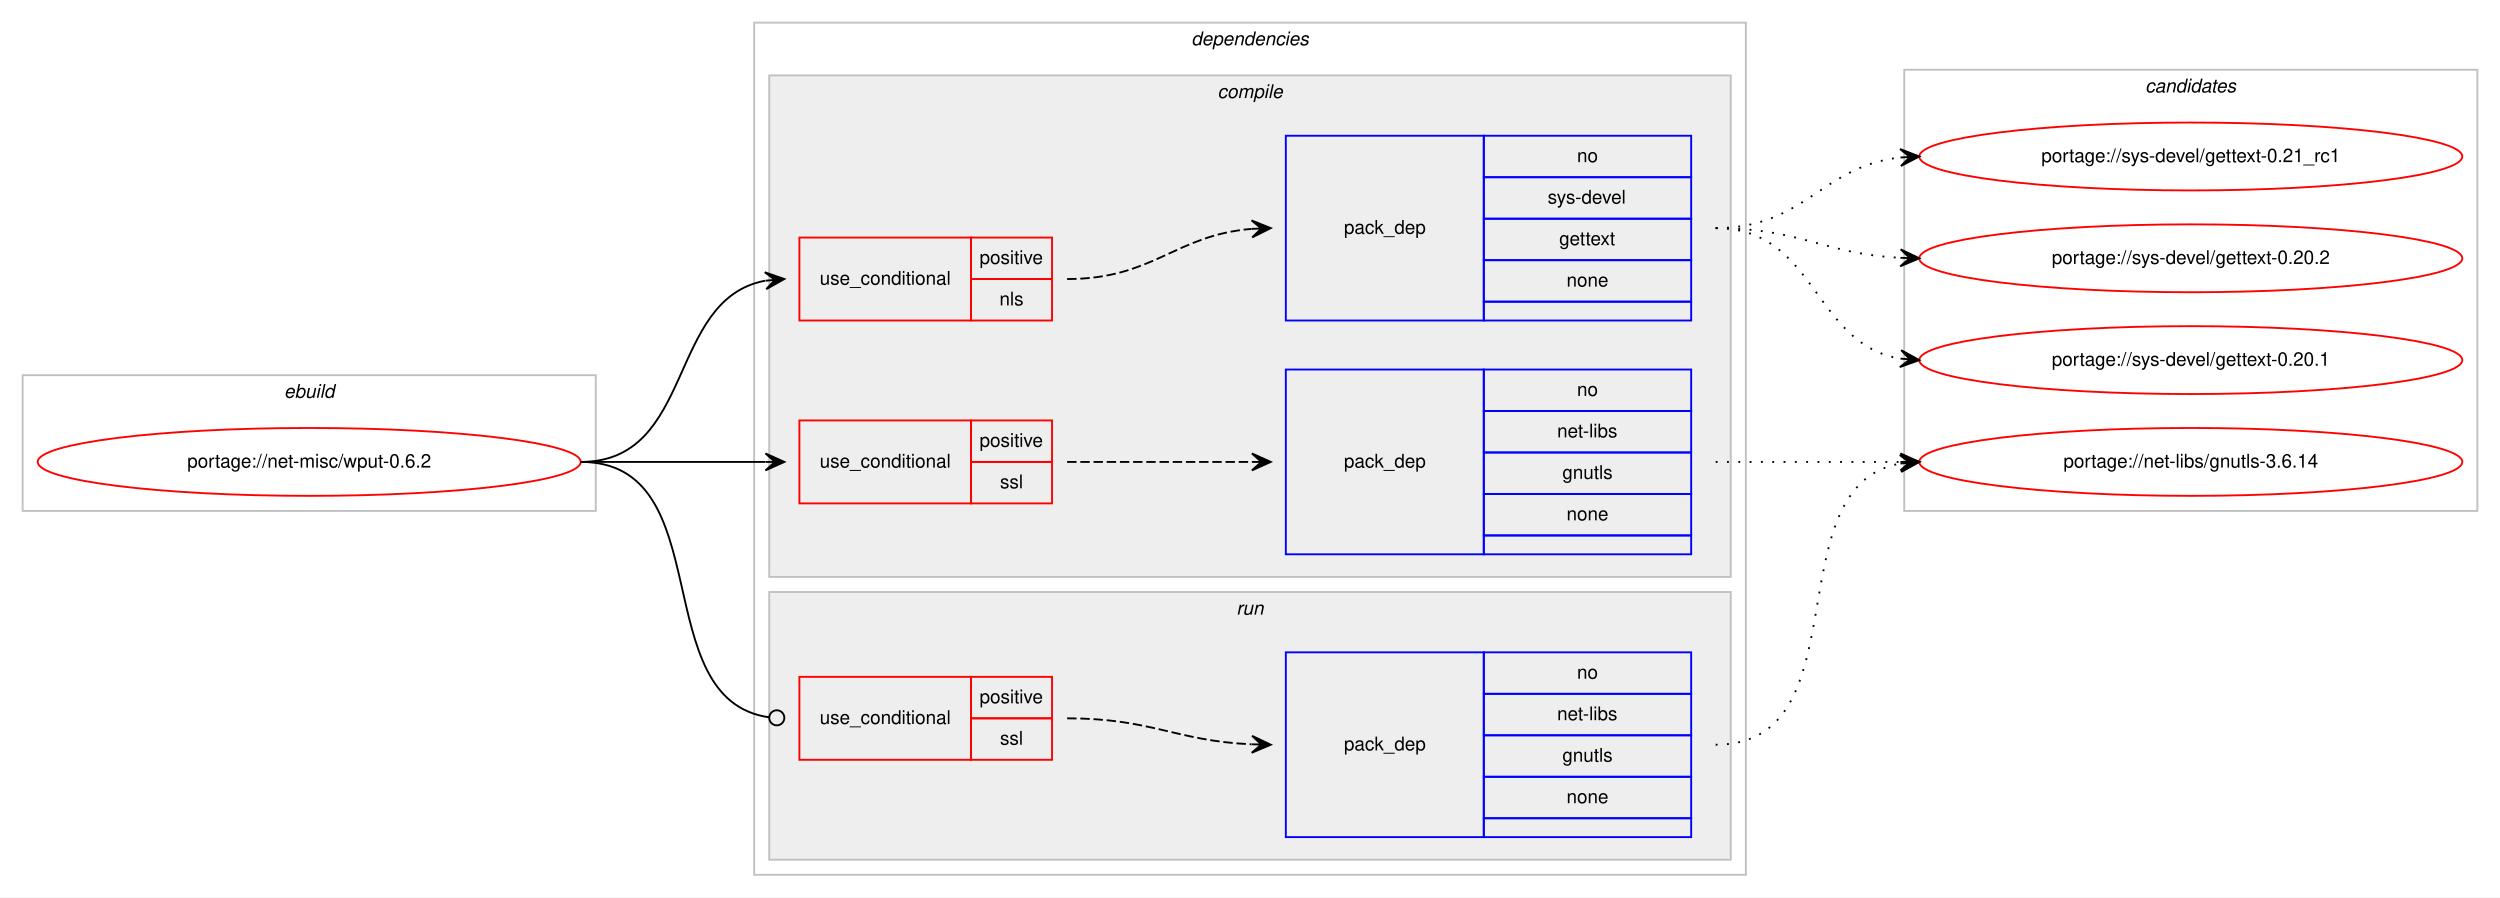
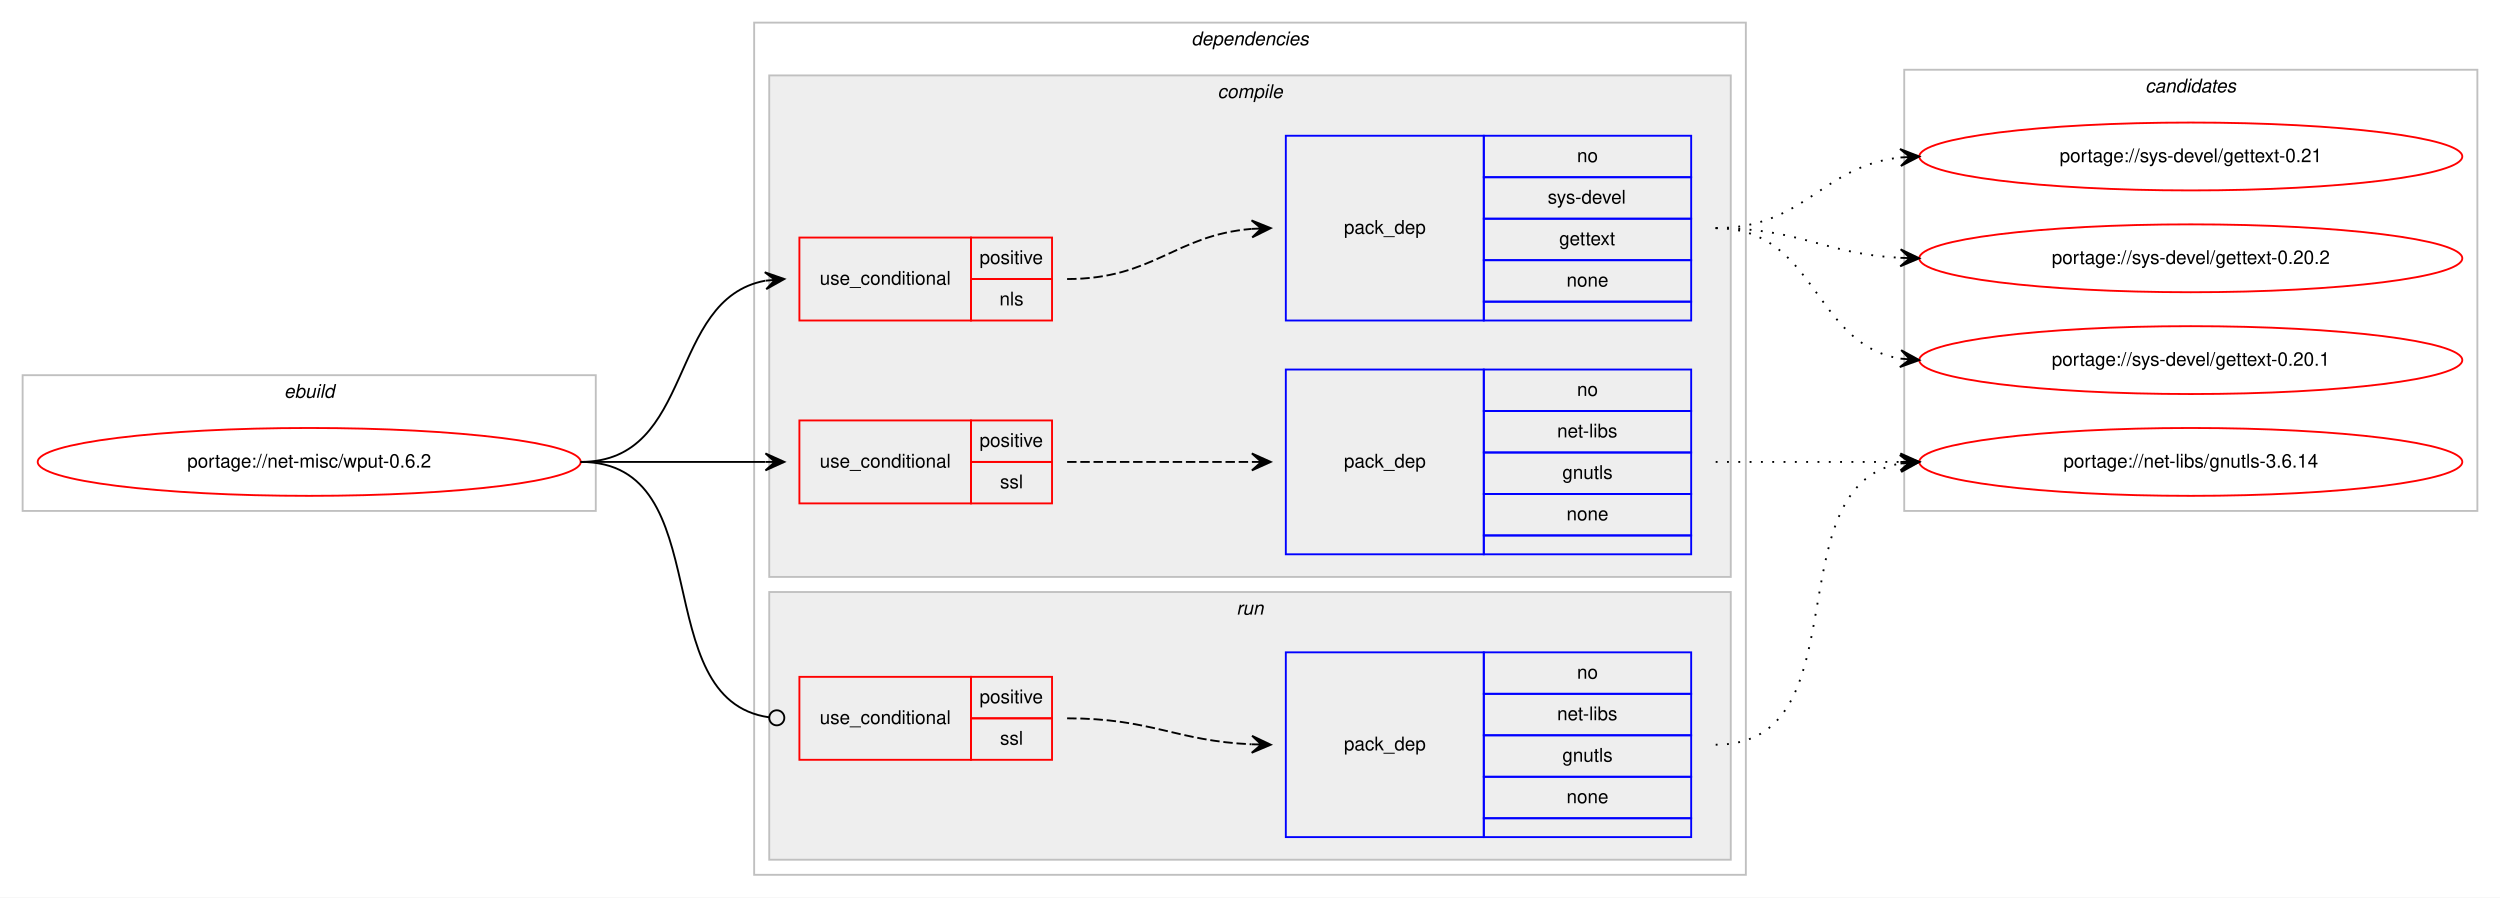
<svg xmlns="http://www.w3.org/2000/svg" xmlns:xlink="http://www.w3.org/1999/xlink" width="1326pt" height="476pt" viewBox="0.00 0.00 1326.00 476.00">
  <g id="graph0" class="graph" transform="scale(1 1) rotate(0) translate(4 472)">
    <polygon fill="#ffffff" stroke="transparent" points="-4,4 -4,-472 1322,-472 1322,4 -4,4" />
    <g id="clust1" class="cluster">
      <polygon fill="none" stroke="#c0c0c0" points="8,-201 8,-273 312,-273 312,-201 8,-201" />
      <text text-anchor="start" x="146.663" y="-261" font-family="Helvetica,sans-Serif" font-style="italic" font-size="10.00" fill="#000000">ebuild</text>
    </g>
    <g id="clust2" class="cluster">
      <polygon fill="none" stroke="#c0c0c0" points="396,-8 396,-460 922,-460 922,-8 396,-8" />
      <text text-anchor="start" x="627.875" y="-448" font-family="Helvetica,sans-Serif" font-style="italic" font-size="10.00" fill="#000000">dependencies</text>
    </g>
    <g id="clust3" class="cluster">
      <polygon fill="#eeeeee" stroke="#c0c0c0" points="404,-166 404,-432 914,-432 914,-166 404,-166" />
      <text text-anchor="start" x="641.778" y="-420" font-family="Helvetica,sans-Serif" font-style="italic" font-size="10.00" fill="#000000">compile</text>
    </g>
    <g id="clust9" class="cluster">
      <polygon fill="#eeeeee" stroke="#c0c0c0" points="404,-16 404,-158 914,-158 914,-16 404,-16" />
      <text text-anchor="start" x="651.777" y="-146" font-family="Helvetica,sans-Serif" font-style="italic" font-size="10.00" fill="#000000">run</text>
    </g>
    <g id="clust12" class="cluster">
      <polygon fill="none" stroke="#c0c0c0" points="1006,-201 1006,-435 1310,-435 1310,-201 1006,-201" />
      <text text-anchor="start" x="1133.824" y="-423" font-family="Helvetica,sans-Serif" font-style="italic" font-size="10.00" fill="#000000">candidates</text>
    </g>
    <g id="node1" class="node">
      <g id="a_node1">
        <a xlink:href="../net-misc/wput-0.6.2.svg" xlink:title="portage://net-misc/wput-0.6.2">
          <ellipse fill="none" stroke="#ff0000" cx="160" cy="-227" rx="144" ry="18" />
          <text text-anchor="middle" x="160" y="-224" font-family="Helvetica,sans-Serif" font-size="10.00" fill="#000000">portage://net-misc/wput-0.6.2</text>
        </a>
      </g>
    </g>
    <g id="node2" class="node">
      <polygon fill="none" stroke="#ff0000" points="420,-302 420,-346 511,-346 511,-302 420,-302" />
      <text text-anchor="start" x="430.767" y="-321" font-family="Helvetica,sans-Serif" font-size="10.00" fill="#000000">use_conditional</text>
      <polygon fill="none" stroke="#ff0000" points="511,-324 511,-346 554,-346 554,-324 511,-324" />
      <text text-anchor="start" x="515.553" y="-332" font-family="Helvetica,sans-Serif" font-size="10.00" fill="#000000">positive</text>
      <polygon fill="none" stroke="#ff0000" points="511,-302 511,-324 554,-324 554,-302 511,-302" />
      <text text-anchor="start" x="526.111" y="-310" font-family="Helvetica,sans-Serif" font-size="10.00" fill="#000000">nls</text>
    </g>
    <g id="edge2" class="edge">
      <path fill="none" stroke="#000000" d="M304,-227C364.864,-227 349.591,-313.323 401.829,-323.102" />
      <polygon fill="#000000" stroke="#000000" points="412,-324 401.643,-327.603 407.019,-323.56 402.039,-323.12 402.039,-323.12 402.039,-323.12 407.019,-323.56 402.435,-318.637 412,-324 412,-324" />
    </g>
    <g id="node4" class="node">
      <polygon fill="none" stroke="#ff0000" points="420,-205 420,-249 511,-249 511,-205 420,-205" />
      <text text-anchor="start" x="430.767" y="-224" font-family="Helvetica,sans-Serif" font-size="10.00" fill="#000000">use_conditional</text>
      <polygon fill="none" stroke="#ff0000" points="511,-227 511,-249 554,-249 554,-227 511,-227" />
      <text text-anchor="start" x="515.553" y="-235" font-family="Helvetica,sans-Serif" font-size="10.00" fill="#000000">positive</text>
      <polygon fill="none" stroke="#ff0000" points="511,-205 511,-227 554,-227 554,-205 511,-205" />
      <text text-anchor="start" x="526.39" y="-213" font-family="Helvetica,sans-Serif" font-size="10.00" fill="#000000">ssl</text>
    </g>
    <g id="edge4" class="edge">
      <path fill="none" stroke="#000000" d="M304,-227C348.438,-227 362.02,-227 401.878,-227" />
      <polygon fill="#000000" stroke="#000000" points="412,-227 402,-231.5 407,-227 402,-227 402,-227 402,-227 407,-227 402,-222.5 412,-227 412,-227" />
    </g>
    <g id="node6" class="node">
      <polygon fill="none" stroke="#ff0000" points="420,-69 420,-113 511,-113 511,-69 420,-69" />
      <text text-anchor="start" x="430.767" y="-88" font-family="Helvetica,sans-Serif" font-size="10.00" fill="#000000">use_conditional</text>
      <polygon fill="none" stroke="#ff0000" points="511,-91 511,-113 554,-113 554,-91 511,-91" />
      <text text-anchor="start" x="515.553" y="-99" font-family="Helvetica,sans-Serif" font-size="10.00" fill="#000000">positive</text>
      <polygon fill="none" stroke="#ff0000" points="511,-69 511,-91 554,-91 554,-69 511,-69" />
      <text text-anchor="start" x="526.39" y="-77" font-family="Helvetica,sans-Serif" font-size="10.00" fill="#000000">ssl</text>
    </g>
    <g id="edge6" class="edge">
      <path fill="none" stroke="#000000" d="M304,-227C378.321,-227 338.086,-100.906 403.905,-91.548" />
      <ellipse fill="none" stroke="#000000" cx="408.009" cy="-91.27" rx="4" ry="4" />
    </g>
    <g id="node3" class="node">
      <polygon fill="none" stroke="#0000ff" points="678,-302 678,-400 783,-400 783,-302 678,-302" />
      <text text-anchor="start" x="708.823" y="-348" font-family="Helvetica,sans-Serif" font-size="10.00" fill="#000000">pack_dep</text>
      <polygon fill="none" stroke="#0000ff" points="783,-378 783,-400 893,-400 893,-378 783,-378" />
      <text text-anchor="start" x="832.441" y="-386" font-family="Helvetica,sans-Serif" font-size="10.00" fill="#000000">no</text>
      <polygon fill="none" stroke="#0000ff" points="783,-356 783,-378 893,-378 893,-356 783,-356" />
      <text text-anchor="start" x="816.888" y="-364" font-family="Helvetica,sans-Serif" font-size="10.00" fill="#000000">sys-devel</text>
      <polygon fill="none" stroke="#0000ff" points="783,-334 783,-356 893,-356 893,-334 783,-334" />
      <text text-anchor="start" x="822.993" y="-342" font-family="Helvetica,sans-Serif" font-size="10.00" fill="#000000">gettext</text>
      <polygon fill="none" stroke="#0000ff" points="783,-312 783,-334 893,-334 893,-312 783,-312" />
      <text text-anchor="start" x="826.882" y="-320" font-family="Helvetica,sans-Serif" font-size="10.00" fill="#000000">none</text>
      <polygon fill="none" stroke="#0000ff" points="783,-302 783,-312 893,-312 893,-302 783,-302" />
    </g>
    <g id="edge1" class="edge">
      <path fill="none" stroke="#000000" stroke-dasharray="5,2" d="M562,-324C607.902,-324 619.004,-347.239 659.876,-350.597" />
      <polygon fill="#000000" stroke="#000000" points="670,-351 659.829,-355.099 665.004,-350.801 660.008,-350.603 660.008,-350.603 660.008,-350.603 665.004,-350.801 660.187,-346.106 670,-351 670,-351" />
    </g>
    <g id="node8" class="node">
      <g id="a_node8">
-         <a xlink:href="../sys-devel/gettext-0.21_rc1.svg" xlink:title="portage://sys-devel/gettext-0.21_rc1">
+         <a xlink:href="../sys-devel/gettext-0.21.svg" xlink:title="portage://sys-devel/gettext-0.21">
          <ellipse fill="none" stroke="#ff0000" cx="1158" cy="-389" rx="144" ry="18" />
-           <text text-anchor="middle" x="1158" y="-386" font-family="Helvetica,sans-Serif" font-size="10.00" fill="#000000">portage://sys-devel/gettext-0.21_rc1</text>
+           <text text-anchor="middle" x="1158" y="-386" font-family="Helvetica,sans-Serif" font-size="10.00" fill="#000000">portage://sys-devel/gettext-0.21</text>
        </a>
      </g>
    </g>
    <g id="edge7" class="edge">
      <path fill="none" stroke="#000000" stroke-dasharray="1,5" d="M906,-351C953.307,-351 962.019,-383.844 1003.898,-388.463" />
      <polygon fill="#000000" stroke="#000000" points="1014,-389 1003.775,-392.963 1009.007,-388.735 1004.014,-388.469 1004.014,-388.469 1004.014,-388.469 1009.007,-388.735 1004.253,-383.975 1014,-389 1014,-389" />
    </g>
    <g id="node9" class="node">
      <g id="a_node9">
        <a xlink:href="../sys-devel/gettext-0.20.2.svg" xlink:title="portage://sys-devel/gettext-0.20.2">
          <ellipse fill="none" stroke="#ff0000" cx="1158" cy="-335" rx="144" ry="18" />
          <text text-anchor="middle" x="1158" y="-332" font-family="Helvetica,sans-Serif" font-size="10.00" fill="#000000">portage://sys-devel/gettext-0.20.2</text>
        </a>
      </g>
    </g>
    <g id="edge8" class="edge">
      <path fill="none" stroke="#000000" stroke-dasharray="1,5" d="M906,-351C950.923,-351 963.643,-337.287 1003.786,-335.251" />
      <polygon fill="#000000" stroke="#000000" points="1014,-335 1004.114,-339.745 1009.001,-335.123 1004.003,-335.246 1004.003,-335.246 1004.003,-335.246 1009.001,-335.123 1003.892,-330.747 1014,-335 1014,-335" />
    </g>
    <g id="node10" class="node">
      <g id="a_node10">
        <a xlink:href="../sys-devel/gettext-0.20.1.svg" xlink:title="portage://sys-devel/gettext-0.20.1">
          <ellipse fill="none" stroke="#ff0000" cx="1158" cy="-281" rx="144" ry="18" />
          <text text-anchor="middle" x="1158" y="-278" font-family="Helvetica,sans-Serif" font-size="10.00" fill="#000000">portage://sys-devel/gettext-0.20.1</text>
        </a>
      </g>
    </g>
    <g id="edge9" class="edge">
      <path fill="none" stroke="#000000" stroke-dasharray="1,5" d="M906,-351C959.625,-351 957.351,-289.477 1003.989,-281.786" />
      <polygon fill="#000000" stroke="#000000" points="1014,-281 1004.383,-286.269 1009.015,-281.392 1004.031,-281.783 1004.031,-281.783 1004.031,-281.783 1009.015,-281.392 1003.678,-277.297 1014,-281 1014,-281" />
    </g>
    <g id="node5" class="node">
      <polygon fill="none" stroke="#0000ff" points="678,-178 678,-276 783,-276 783,-178 678,-178" />
      <text text-anchor="start" x="708.823" y="-224" font-family="Helvetica,sans-Serif" font-size="10.00" fill="#000000">pack_dep</text>
      <polygon fill="none" stroke="#0000ff" points="783,-254 783,-276 893,-276 893,-254 783,-254" />
      <text text-anchor="start" x="832.441" y="-262" font-family="Helvetica,sans-Serif" font-size="10.00" fill="#000000">no</text>
      <polygon fill="none" stroke="#0000ff" points="783,-232 783,-254 893,-254 893,-232 783,-232" />
      <text text-anchor="start" x="821.889" y="-240" font-family="Helvetica,sans-Serif" font-size="10.00" fill="#000000">net-libs</text>
      <polygon fill="none" stroke="#0000ff" points="783,-210 783,-232 893,-232 893,-210 783,-210" />
      <text text-anchor="start" x="824.663" y="-218" font-family="Helvetica,sans-Serif" font-size="10.00" fill="#000000">gnutls</text>
      <polygon fill="none" stroke="#0000ff" points="783,-188 783,-210 893,-210 893,-188 783,-188" />
      <text text-anchor="start" x="826.882" y="-196" font-family="Helvetica,sans-Serif" font-size="10.00" fill="#000000">none</text>
      <polygon fill="none" stroke="#0000ff" points="783,-178 783,-188 893,-188 893,-178 783,-178" />
    </g>
    <g id="edge3" class="edge">
      <path fill="none" stroke="#000000" stroke-dasharray="5,2" d="M562,-227C606.438,-227 620.02,-227 659.878,-227" />
      <polygon fill="#000000" stroke="#000000" points="670,-227 660,-231.5 665,-227 660,-227 660,-227 660,-227 665,-227 660,-222.5 670,-227 670,-227" />
    </g>
    <g id="node11" class="node">
      <g id="a_node11">
        <a xlink:href="../net-libs/gnutls-3.6.14.svg" xlink:title="portage://net-libs/gnutls-3.6.14">
          <ellipse fill="none" stroke="#ff0000" cx="1158" cy="-227" rx="144" ry="18" />
          <text text-anchor="middle" x="1158" y="-224" font-family="Helvetica,sans-Serif" font-size="10.00" fill="#000000">portage://net-libs/gnutls-3.6.14</text>
        </a>
      </g>
    </g>
    <g id="edge10" class="edge">
      <path fill="none" stroke="#000000" stroke-dasharray="1,5" d="M906,-227C950.438,-227 964.02,-227 1003.878,-227" />
      <polygon fill="#000000" stroke="#000000" points="1014,-227 1004,-231.5 1009,-227 1004,-227 1004,-227 1004,-227 1009,-227 1004,-222.5 1014,-227 1014,-227" />
    </g>
    <g id="node7" class="node">
      <polygon fill="none" stroke="#0000ff" points="678,-28 678,-126 783,-126 783,-28 678,-28" />
      <text text-anchor="start" x="708.823" y="-74" font-family="Helvetica,sans-Serif" font-size="10.00" fill="#000000">pack_dep</text>
      <polygon fill="none" stroke="#0000ff" points="783,-104 783,-126 893,-126 893,-104 783,-104" />
      <text text-anchor="start" x="832.441" y="-112" font-family="Helvetica,sans-Serif" font-size="10.00" fill="#000000">no</text>
      <polygon fill="none" stroke="#0000ff" points="783,-82 783,-104 893,-104 893,-82 783,-82" />
      <text text-anchor="start" x="821.889" y="-90" font-family="Helvetica,sans-Serif" font-size="10.00" fill="#000000">net-libs</text>
      <polygon fill="none" stroke="#0000ff" points="783,-60 783,-82 893,-82 893,-60 783,-60" />
      <text text-anchor="start" x="824.663" y="-68" font-family="Helvetica,sans-Serif" font-size="10.00" fill="#000000">gnutls</text>
      <polygon fill="none" stroke="#0000ff" points="783,-38 783,-60 893,-60 893,-38 783,-38" />
      <text text-anchor="start" x="826.882" y="-46" font-family="Helvetica,sans-Serif" font-size="10.00" fill="#000000">none</text>
      <polygon fill="none" stroke="#0000ff" points="783,-28 783,-38 893,-38 893,-28 783,-28" />
    </g>
    <g id="edge5" class="edge">
      <path fill="none" stroke="#000000" stroke-dasharray="5,2" d="M562,-91C606.809,-91 619.731,-79.001 659.808,-77.22" />
      <polygon fill="#000000" stroke="#000000" points="670,-77 660.099,-81.715 665.001,-77.108 660.002,-77.216 660.002,-77.216 660.002,-77.216 665.001,-77.108 659.905,-72.717 670,-77 670,-77" />
    </g>
    <g id="edge11" class="edge">
      <path fill="none" stroke="#000000" stroke-dasharray="1,5" d="M906,-77C984.459,-77 936.63,-213.826 1003.742,-226.119" />
      <polygon fill="#000000" stroke="#000000" points="1014,-227 1003.652,-230.628 1009.018,-226.572 1004.037,-226.144 1004.037,-226.144 1004.037,-226.144 1009.018,-226.572 1004.422,-221.661 1014,-227 1014,-227" />
    </g>
  </g>
</svg>
